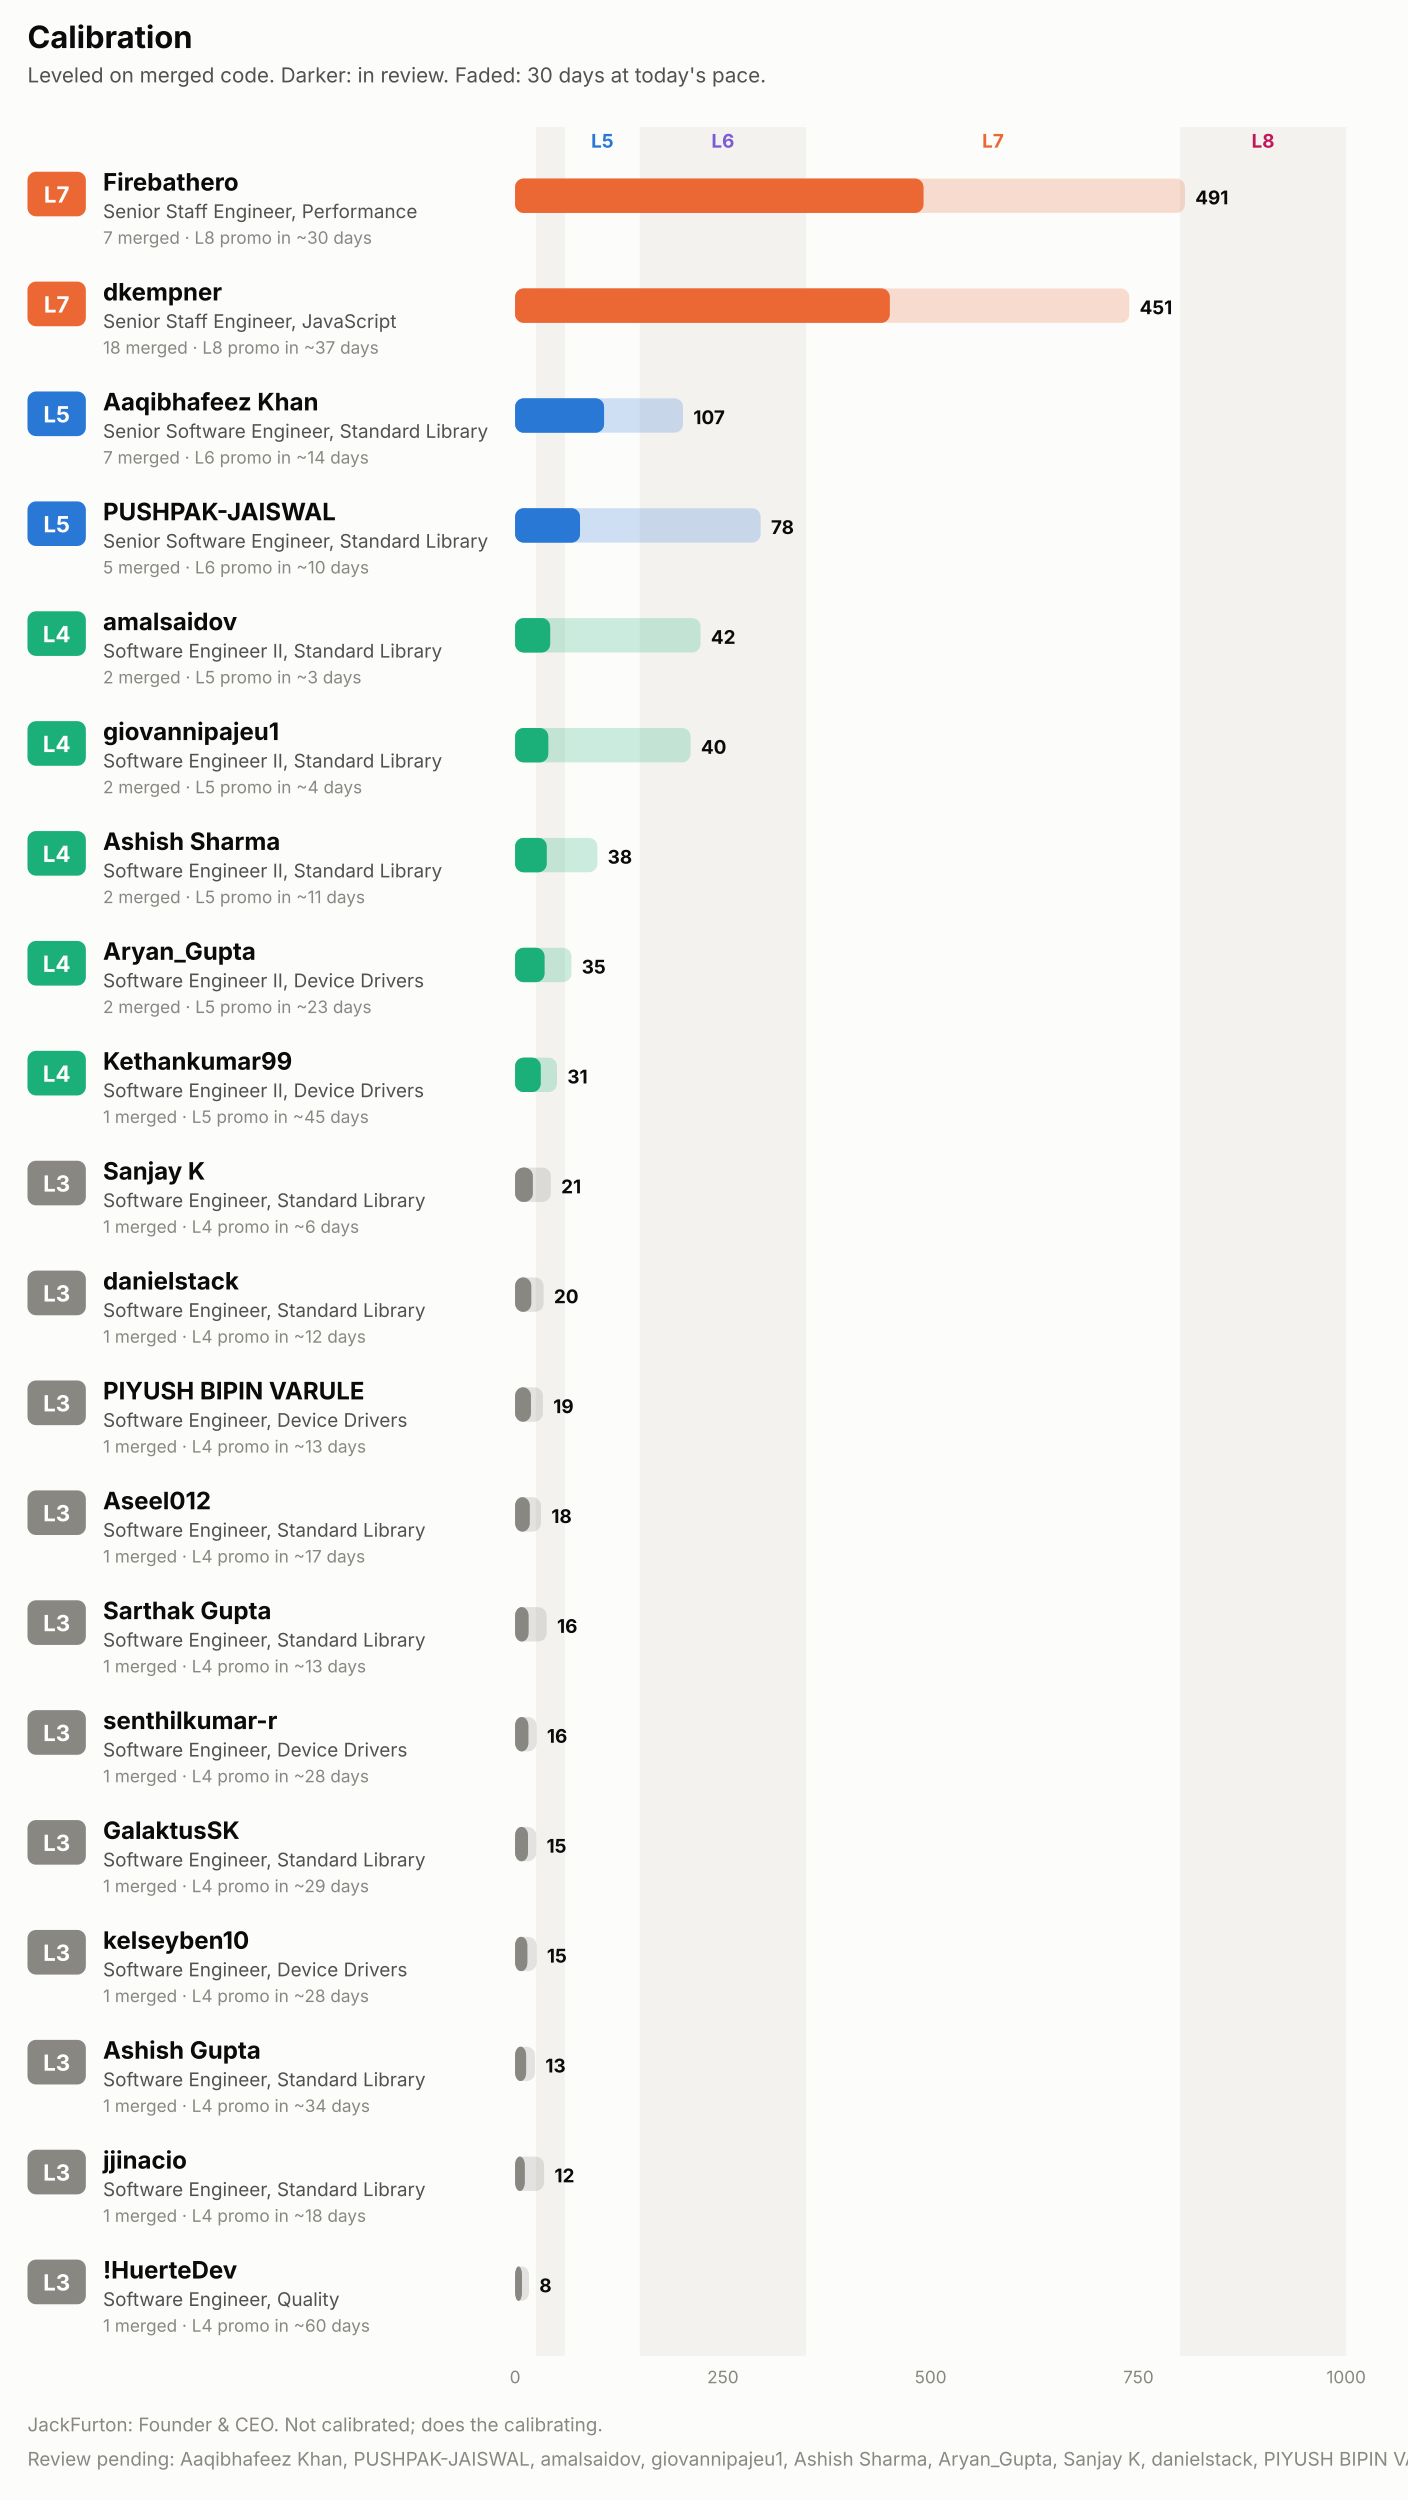
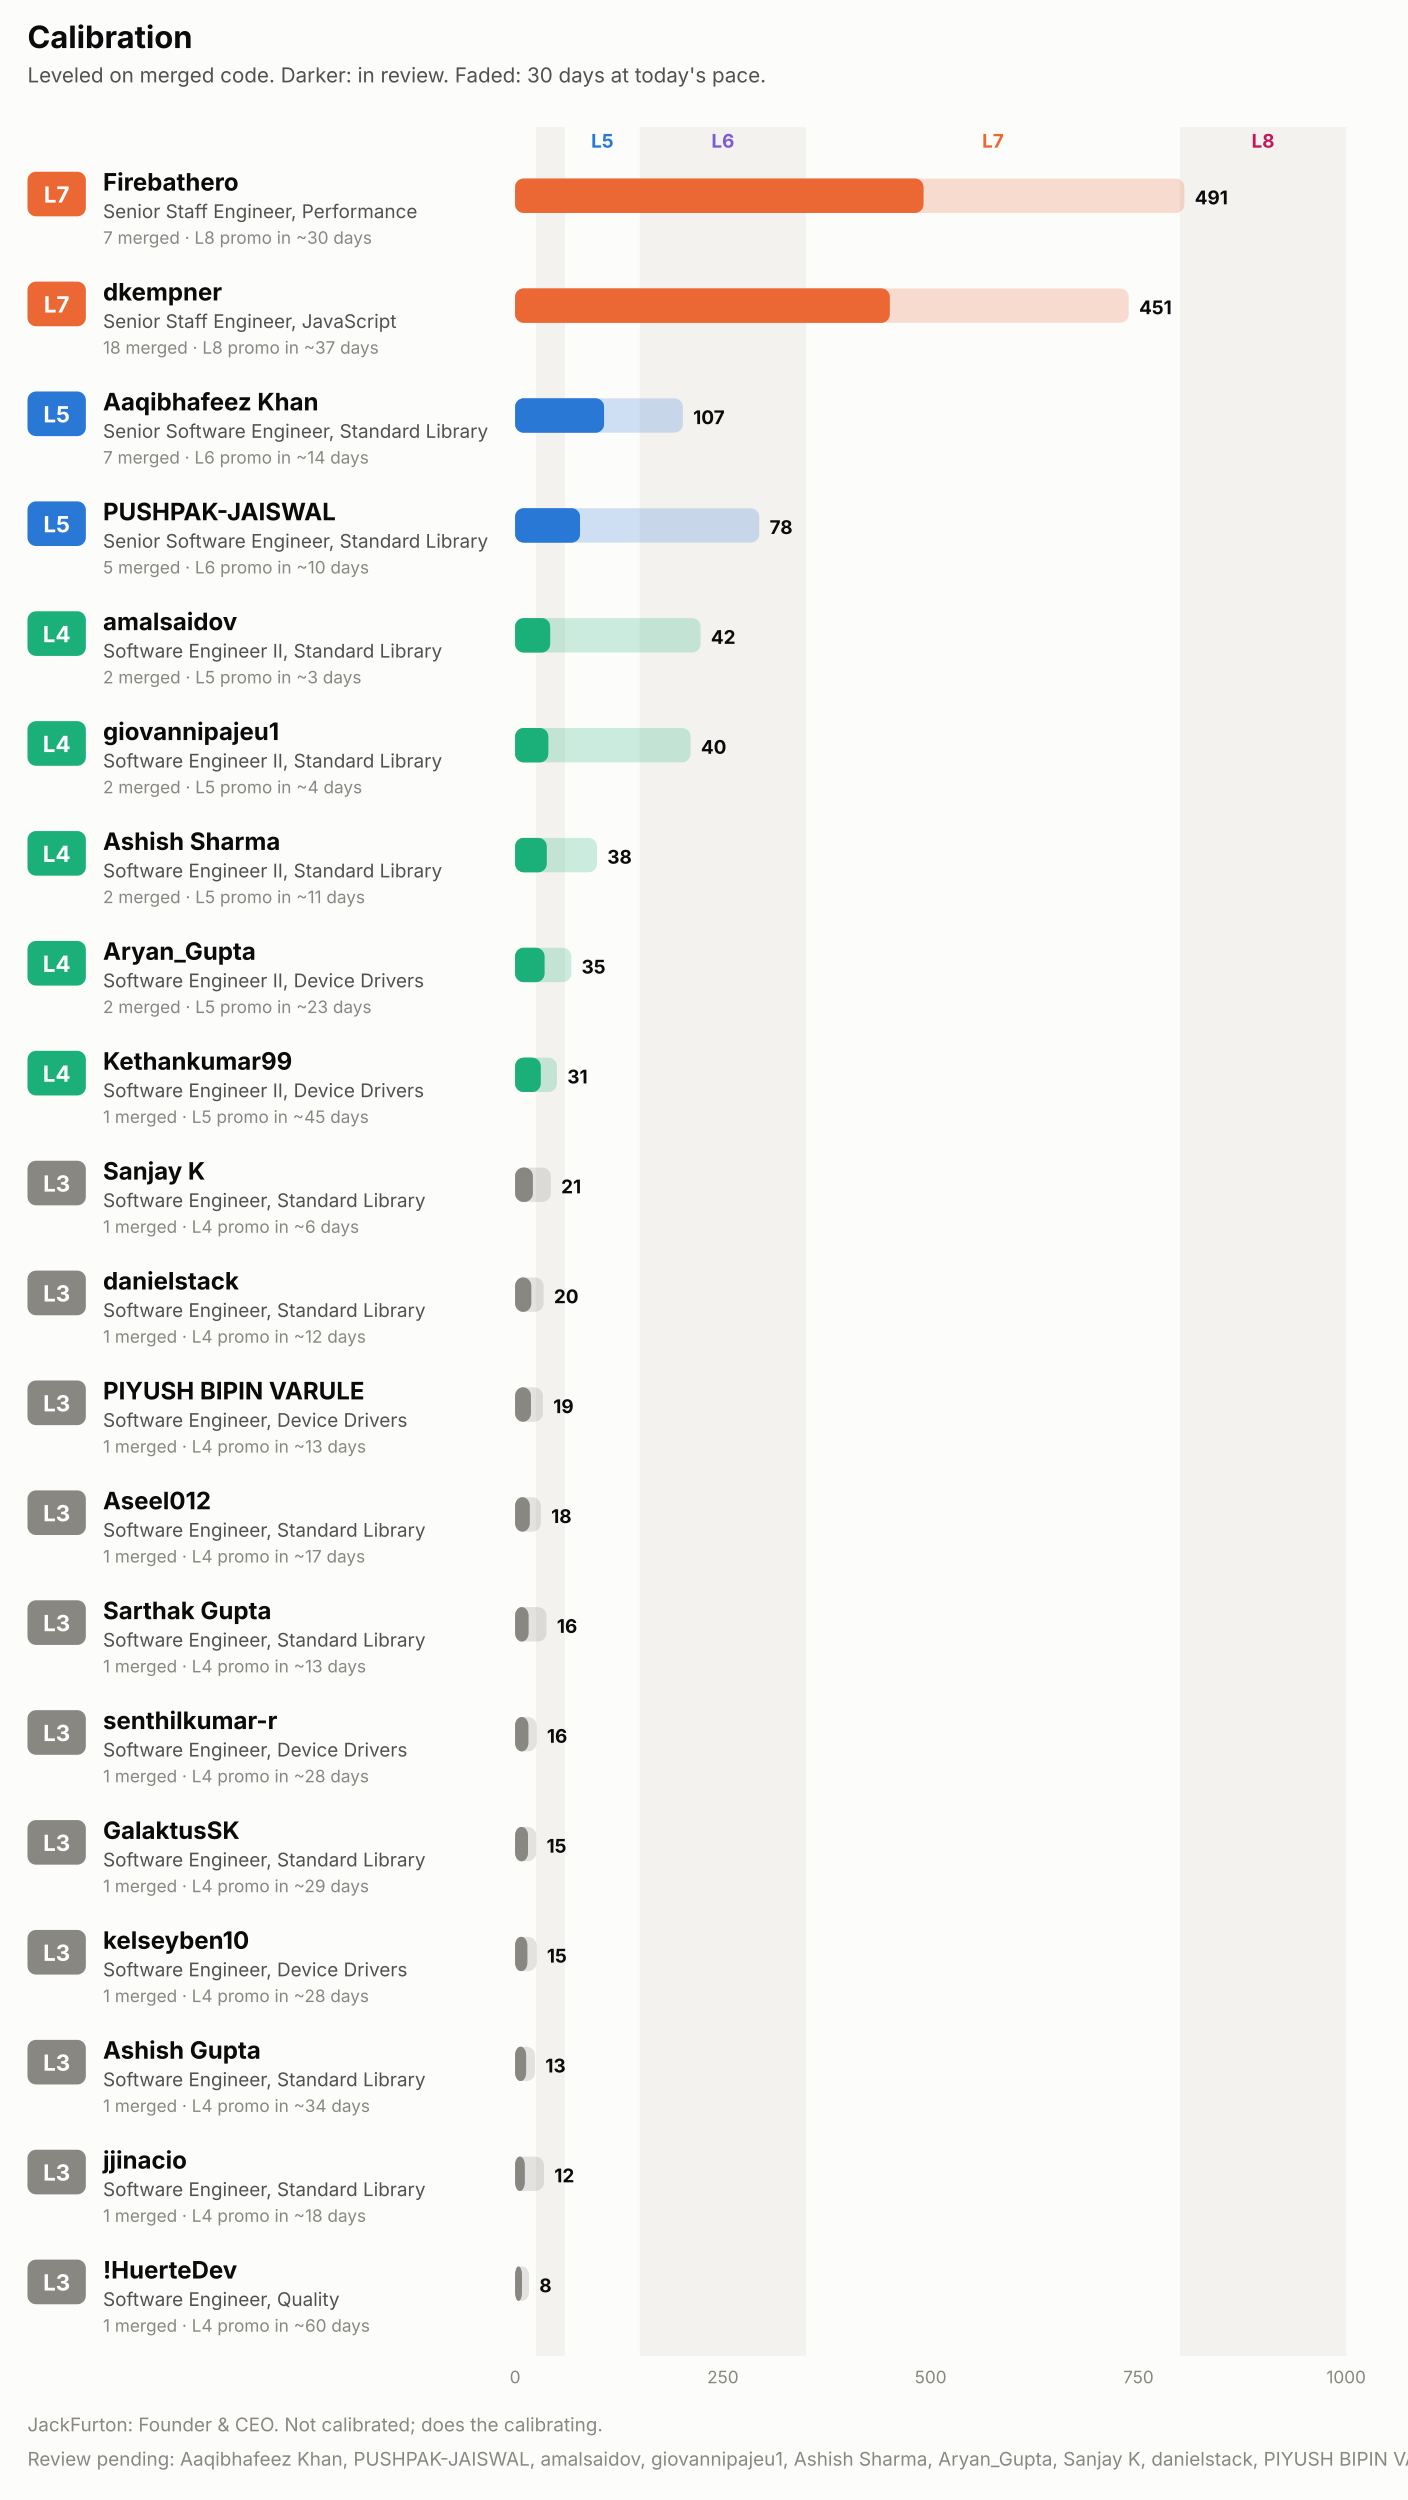
<svg xmlns="http://www.w3.org/2000/svg" width="820" height="1456" viewBox="0 0 820 1456" role="img" font-family="system-ui, -apple-system, 'Segoe UI', sans-serif">
  <rect x="0.0" y="0.0" width="820.0" height="1456.0" rx="0" fill="#fcfcfb" />
  <text x="16.0" y="28.0" fill="#0b0b0b" font-size="18" font-weight="700" text-anchor="start">Calibration</text>
  <text x="16.0" y="48.0" fill="#52514e" font-size="12" font-weight="400" text-anchor="start">Leveled on merged code. Darker: in review. Faded: 30 days at today's pace.</text>
  <rect x="312.1" y="74.0" width="16.9" height="1298.0" rx="0" fill="#f3f2ee" />
  <text x="350.8" y="86.0" fill="#2a78d6" font-size="11" font-weight="700" text-anchor="middle">L5</text>
  <rect x="372.6" y="74.0" width="96.8" height="1298.0" rx="0" fill="#f3f2ee" />
  <text x="421.0" y="86.0" fill="#7c5cd6" font-size="11" font-weight="700" text-anchor="middle">L6</text>
  <text x="578.3" y="86.0" fill="#eb6834" font-size="11" font-weight="700" text-anchor="middle">L7</text>
  <rect x="687.2" y="74.0" width="96.8" height="1298.0" rx="0" fill="#f3f2ee" />
  <text x="735.6" y="86.0" fill="#c2185b" font-size="11" font-weight="700" text-anchor="middle">L8</text>
  <rect x="16.0" y="100.0" width="34.0" height="26.0" rx="5" fill="#eb6834" />
  <text x="33.0" y="118.0" fill="#ffffff" font-size="13" font-weight="700" text-anchor="middle">L7</text>
  <text x="60.0" y="111.0" fill="#0b0b0b" font-size="14" font-weight="700" text-anchor="start">Firebathero</text>
  <text x="60.0" y="127.0" fill="#52514e" font-size="11" font-weight="400" text-anchor="start">Senior Staff Engineer, Performance</text>
  <text x="60.0" y="142.0" fill="#898781" font-size="10" font-weight="400" text-anchor="start">7 merged · L8 promo in ~30 days</text>
-   <rect x="300.0" y="104.0" width="390.1" height="20.0" rx="5" fill="#eb6834" fill-opacity="0.22" />
+   <rect x="300.0" y="104.0" width="389.8" height="20.0" rx="5" fill="#eb6834" fill-opacity="0.22" />
  <rect x="300.0" y="104.0" width="237.8" height="20.0" rx="5" fill="#eb6834" fill-opacity="0.55" />
  <rect x="300.0" y="104.0" width="237.8" height="20.0" rx="5" fill="#eb6834" />
-   <text x="696.1" y="119.0" fill="#0b0b0b" font-size="11" font-weight="700" text-anchor="start">491</text>
+   <text x="695.8" y="119.0" fill="#0b0b0b" font-size="11" font-weight="700" text-anchor="start">491</text>
  <rect x="16.0" y="164.0" width="34.0" height="26.0" rx="5" fill="#eb6834" />
  <text x="33.0" y="182.0" fill="#ffffff" font-size="13" font-weight="700" text-anchor="middle">L7</text>
  <text x="60.0" y="175.0" fill="#0b0b0b" font-size="14" font-weight="700" text-anchor="start">dkempner</text>
  <text x="60.0" y="191.0" fill="#52514e" font-size="11" font-weight="400" text-anchor="start">Senior Staff Engineer, JavaScript</text>
  <text x="60.0" y="206.0" fill="#898781" font-size="10" font-weight="400" text-anchor="start">18 merged · L8 promo in ~37 days</text>
-   <rect x="300.0" y="168.0" width="357.7" height="20.0" rx="5" fill="#eb6834" fill-opacity="0.22" />
+   <rect x="300.0" y="168.0" width="357.4" height="20.0" rx="5" fill="#eb6834" fill-opacity="0.22" />
  <rect x="300.0" y="168.0" width="218.2" height="20.0" rx="5" fill="#eb6834" fill-opacity="0.55" />
  <rect x="300.0" y="168.0" width="218.2" height="20.0" rx="5" fill="#eb6834" />
-   <text x="663.7" y="183.0" fill="#0b0b0b" font-size="11" font-weight="700" text-anchor="start">451</text>
+   <text x="663.4" y="183.0" fill="#0b0b0b" font-size="11" font-weight="700" text-anchor="start">451</text>
  <rect x="16.0" y="228.0" width="34.0" height="26.0" rx="5" fill="#2a78d6" />
  <text x="33.0" y="246.0" fill="#ffffff" font-size="13" font-weight="700" text-anchor="middle">L5</text>
  <text x="60.0" y="239.0" fill="#0b0b0b" font-size="14" font-weight="700" text-anchor="start">Aaqibhafeez Khan</text>
  <text x="60.0" y="255.0" fill="#52514e" font-size="11" font-weight="400" text-anchor="start">Senior Software Engineer, Standard Library</text>
  <text x="60.0" y="270.0" fill="#898781" font-size="10" font-weight="400" text-anchor="start">7 merged · L6 promo in ~14 days</text>
-   <rect x="300.0" y="232.0" width="97.8" height="20.0" rx="5" fill="#2a78d6" fill-opacity="0.22" />
+   <rect x="300.0" y="232.0" width="97.7" height="20.0" rx="5" fill="#2a78d6" fill-opacity="0.22" />
  <rect x="300.0" y="232.0" width="51.8" height="20.0" rx="5" fill="#2a78d6" fill-opacity="0.55" />
  <rect x="300.0" y="232.0" width="51.8" height="20.0" rx="5" fill="#2a78d6" />
-   <text x="403.8" y="247.0" fill="#0b0b0b" font-size="11" font-weight="700" text-anchor="start">107</text>
+   <text x="403.7" y="247.0" fill="#0b0b0b" font-size="11" font-weight="700" text-anchor="start">107</text>
  <rect x="16.0" y="292.0" width="34.0" height="26.0" rx="5" fill="#2a78d6" />
  <text x="33.0" y="310.0" fill="#ffffff" font-size="13" font-weight="700" text-anchor="middle">L5</text>
  <text x="60.0" y="303.0" fill="#0b0b0b" font-size="14" font-weight="700" text-anchor="start">PUSHPAK-JAISWAL</text>
  <text x="60.0" y="319.0" fill="#52514e" font-size="11" font-weight="400" text-anchor="start">Senior Software Engineer, Standard Library</text>
  <text x="60.0" y="334.0" fill="#898781" font-size="10" font-weight="400" text-anchor="start">5 merged · L6 promo in ~10 days</text>
-   <rect x="300.0" y="296.0" width="143.0" height="20.0" rx="5" fill="#2a78d6" fill-opacity="0.22" />
+   <rect x="300.0" y="296.0" width="142.2" height="20.0" rx="5" fill="#2a78d6" fill-opacity="0.22" />
  <rect x="300.0" y="296.0" width="37.8" height="20.0" rx="5" fill="#2a78d6" fill-opacity="0.55" />
  <rect x="300.0" y="296.0" width="37.8" height="20.0" rx="5" fill="#2a78d6" />
-   <text x="449.0" y="311.0" fill="#0b0b0b" font-size="11" font-weight="700" text-anchor="start">78</text>
+   <text x="448.2" y="311.0" fill="#0b0b0b" font-size="11" font-weight="700" text-anchor="start">78</text>
  <rect x="16.0" y="356.0" width="34.0" height="26.0" rx="5" fill="#1baf7a" />
  <text x="33.0" y="374.0" fill="#ffffff" font-size="13" font-weight="700" text-anchor="middle">L4</text>
  <text x="60.0" y="367.0" fill="#0b0b0b" font-size="14" font-weight="700" text-anchor="start">amalsaidov</text>
  <text x="60.0" y="383.0" fill="#52514e" font-size="11" font-weight="400" text-anchor="start">Software Engineer II, Standard Library</text>
  <text x="60.0" y="398.0" fill="#898781" font-size="10" font-weight="400" text-anchor="start">2 merged · L5 promo in ~3 days</text>
  <rect x="300.0" y="360.0" width="108.0" height="20.0" rx="5" fill="#1baf7a" fill-opacity="0.22" />
  <rect x="300.0" y="360.0" width="20.4" height="20.0" rx="5" fill="#1baf7a" fill-opacity="0.55" />
  <rect x="300.0" y="360.0" width="20.4" height="20.0" rx="5" fill="#1baf7a" />
  <text x="414.0" y="375.0" fill="#0b0b0b" font-size="11" font-weight="700" text-anchor="start">42</text>
  <rect x="16.0" y="420.0" width="34.0" height="26.0" rx="5" fill="#1baf7a" />
  <text x="33.0" y="438.0" fill="#ffffff" font-size="13" font-weight="700" text-anchor="middle">L4</text>
  <text x="60.0" y="431.0" fill="#0b0b0b" font-size="14" font-weight="700" text-anchor="start">giovannipajeu1</text>
  <text x="60.0" y="447.0" fill="#52514e" font-size="11" font-weight="400" text-anchor="start">Software Engineer II, Standard Library</text>
  <text x="60.0" y="462.0" fill="#898781" font-size="10" font-weight="400" text-anchor="start">2 merged · L5 promo in ~4 days</text>
  <rect x="300.0" y="424.0" width="102.2" height="20.0" rx="5" fill="#1baf7a" fill-opacity="0.22" />
  <rect x="300.0" y="424.0" width="19.3" height="20.0" rx="5" fill="#1baf7a" fill-opacity="0.55" />
  <rect x="300.0" y="424.0" width="19.3" height="20.0" rx="5" fill="#1baf7a" />
  <text x="408.2" y="439.0" fill="#0b0b0b" font-size="11" font-weight="700" text-anchor="start">40</text>
  <rect x="16.0" y="484.0" width="34.0" height="26.0" rx="5" fill="#1baf7a" />
  <text x="33.0" y="502.0" fill="#ffffff" font-size="13" font-weight="700" text-anchor="middle">L4</text>
  <text x="60.0" y="495.0" fill="#0b0b0b" font-size="14" font-weight="700" text-anchor="start">Ashish Sharma</text>
  <text x="60.0" y="511.0" fill="#52514e" font-size="11" font-weight="400" text-anchor="start">Software Engineer II, Standard Library</text>
  <text x="60.0" y="526.0" fill="#898781" font-size="10" font-weight="400" text-anchor="start">2 merged · L5 promo in ~11 days</text>
-   <rect x="300.0" y="488.0" width="47.9" height="20.0" rx="5" fill="#1baf7a" fill-opacity="0.22" />
+   <rect x="300.0" y="488.0" width="47.7" height="20.0" rx="5" fill="#1baf7a" fill-opacity="0.22" />
  <rect x="300.0" y="488.0" width="18.4" height="20.0" rx="5" fill="#1baf7a" fill-opacity="0.55" />
  <rect x="300.0" y="488.0" width="18.4" height="20.0" rx="5" fill="#1baf7a" />
-   <text x="353.9" y="503.0" fill="#0b0b0b" font-size="11" font-weight="700" text-anchor="start">38</text>
+   <text x="353.7" y="503.0" fill="#0b0b0b" font-size="11" font-weight="700" text-anchor="start">38</text>
  <rect x="16.0" y="548.0" width="34.0" height="26.0" rx="5" fill="#1baf7a" />
  <text x="33.0" y="566.0" fill="#ffffff" font-size="13" font-weight="700" text-anchor="middle">L4</text>
  <text x="60.0" y="559.0" fill="#0b0b0b" font-size="14" font-weight="700" text-anchor="start">Aryan_Gupta</text>
  <text x="60.0" y="575.0" fill="#52514e" font-size="11" font-weight="400" text-anchor="start">Software Engineer II, Device Drivers</text>
  <text x="60.0" y="590.0" fill="#898781" font-size="10" font-weight="400" text-anchor="start">2 merged · L5 promo in ~23 days</text>
-   <rect x="300.0" y="552.0" width="32.8" height="20.0" rx="5" fill="#1baf7a" fill-opacity="0.22" />
+   <rect x="300.0" y="552.0" width="32.7" height="20.0" rx="5" fill="#1baf7a" fill-opacity="0.22" />
  <rect x="300.0" y="552.0" width="17.1" height="20.0" rx="5" fill="#1baf7a" fill-opacity="0.55" />
  <rect x="300.0" y="552.0" width="17.1" height="20.0" rx="5" fill="#1baf7a" />
-   <text x="338.8" y="567.0" fill="#0b0b0b" font-size="11" font-weight="700" text-anchor="start">35</text>
+   <text x="338.7" y="567.0" fill="#0b0b0b" font-size="11" font-weight="700" text-anchor="start">35</text>
  <rect x="16.0" y="612.0" width="34.0" height="26.0" rx="5" fill="#1baf7a" />
  <text x="33.0" y="630.0" fill="#ffffff" font-size="13" font-weight="700" text-anchor="middle">L4</text>
  <text x="60.0" y="623.0" fill="#0b0b0b" font-size="14" font-weight="700" text-anchor="start">Kethankumar99</text>
  <text x="60.0" y="639.0" fill="#52514e" font-size="11" font-weight="400" text-anchor="start">Software Engineer II, Device Drivers</text>
  <text x="60.0" y="654.0" fill="#898781" font-size="10" font-weight="400" text-anchor="start">1 merged · L5 promo in ~45 days</text>
  <rect x="300.0" y="616.0" width="24.4" height="20.0" rx="5" fill="#1baf7a" fill-opacity="0.22" />
  <rect x="300.0" y="616.0" width="14.9" height="20.0" rx="5" fill="#1baf7a" fill-opacity="0.55" />
  <rect x="300.0" y="616.0" width="14.9" height="20.0" rx="5" fill="#1baf7a" />
  <text x="330.4" y="631.0" fill="#0b0b0b" font-size="11" font-weight="700" text-anchor="start">31</text>
  <rect x="16.0" y="676.0" width="34.0" height="26.0" rx="5" fill="#898781" />
  <text x="33.0" y="694.0" fill="#ffffff" font-size="13" font-weight="700" text-anchor="middle">L3</text>
  <text x="60.0" y="687.0" fill="#0b0b0b" font-size="14" font-weight="700" text-anchor="start">Sanjay K</text>
  <text x="60.0" y="703.0" fill="#52514e" font-size="11" font-weight="400" text-anchor="start">Software Engineer, Standard Library</text>
  <text x="60.0" y="718.0" fill="#898781" font-size="10" font-weight="400" text-anchor="start">1 merged · L4 promo in ~6 days</text>
  <rect x="300.0" y="680.0" width="20.8" height="20.0" rx="5" fill="#898781" fill-opacity="0.22" />
  <rect x="300.0" y="680.0" width="10.3" height="20.0" rx="5" fill="#898781" fill-opacity="0.55" />
  <rect x="300.0" y="680.0" width="10.3" height="20.0" rx="5" fill="#898781" />
  <text x="326.8" y="695.0" fill="#0b0b0b" font-size="11" font-weight="700" text-anchor="start">21</text>
  <rect x="16.0" y="740.0" width="34.0" height="26.0" rx="5" fill="#898781" />
  <text x="33.0" y="758.0" fill="#ffffff" font-size="13" font-weight="700" text-anchor="middle">L3</text>
  <text x="60.0" y="751.0" fill="#0b0b0b" font-size="14" font-weight="700" text-anchor="start">danielstack</text>
  <text x="60.0" y="767.0" fill="#52514e" font-size="11" font-weight="400" text-anchor="start">Software Engineer, Standard Library</text>
  <text x="60.0" y="782.0" fill="#898781" font-size="10" font-weight="400" text-anchor="start">1 merged · L4 promo in ~12 days</text>
  <rect x="300.0" y="744.0" width="16.6" height="20.0" rx="5" fill="#898781" fill-opacity="0.22" />
  <rect x="300.0" y="744.0" width="9.4" height="20.0" rx="5" fill="#898781" fill-opacity="0.55" />
  <rect x="300.0" y="744.0" width="9.4" height="20.0" rx="5" fill="#898781" />
  <text x="322.6" y="759.0" fill="#0b0b0b" font-size="11" font-weight="700" text-anchor="start">20</text>
  <rect x="16.0" y="804.0" width="34.0" height="26.0" rx="5" fill="#898781" />
  <text x="33.0" y="822.0" fill="#ffffff" font-size="13" font-weight="700" text-anchor="middle">L3</text>
  <text x="60.0" y="815.0" fill="#0b0b0b" font-size="14" font-weight="700" text-anchor="start">PIYUSH BIPIN VARULE</text>
  <text x="60.0" y="831.0" fill="#52514e" font-size="11" font-weight="400" text-anchor="start">Software Engineer, Device Drivers</text>
  <text x="60.0" y="846.0" fill="#898781" font-size="10" font-weight="400" text-anchor="start">1 merged · L4 promo in ~13 days</text>
  <rect x="300.0" y="808.0" width="16.2" height="20.0" rx="5" fill="#898781" fill-opacity="0.22" />
  <rect x="300.0" y="808.0" width="9.2" height="20.0" rx="5" fill="#898781" fill-opacity="0.55" />
  <rect x="300.0" y="808.0" width="9.2" height="20.0" rx="5" fill="#898781" />
  <text x="322.2" y="823.0" fill="#0b0b0b" font-size="11" font-weight="700" text-anchor="start">19</text>
  <rect x="16.0" y="868.0" width="34.0" height="26.0" rx="5" fill="#898781" />
  <text x="33.0" y="886.0" fill="#ffffff" font-size="13" font-weight="700" text-anchor="middle">L3</text>
  <text x="60.0" y="879.0" fill="#0b0b0b" font-size="14" font-weight="700" text-anchor="start">Aseel012</text>
  <text x="60.0" y="895.0" fill="#52514e" font-size="11" font-weight="400" text-anchor="start">Software Engineer, Standard Library</text>
  <text x="60.0" y="910.0" fill="#898781" font-size="10" font-weight="400" text-anchor="start">1 merged · L4 promo in ~17 days</text>
-   <rect x="300.0" y="872.0" width="15.1" height="20.0" rx="5" fill="#898781" fill-opacity="0.22" />
+   <rect x="300.0" y="872.0" width="15.0" height="20.0" rx="5" fill="#898781" fill-opacity="0.22" />
  <rect x="300.0" y="872.0" width="8.5" height="20.0" rx="5" fill="#898781" fill-opacity="0.55" />
  <rect x="300.0" y="872.0" width="8.5" height="20.0" rx="5" fill="#898781" />
-   <text x="321.1" y="887.0" fill="#0b0b0b" font-size="11" font-weight="700" text-anchor="start">18</text>
+   <text x="321.0" y="887.0" fill="#0b0b0b" font-size="11" font-weight="700" text-anchor="start">18</text>
  <rect x="16.0" y="932.0" width="34.0" height="26.0" rx="5" fill="#898781" />
  <text x="33.0" y="950.0" fill="#ffffff" font-size="13" font-weight="700" text-anchor="middle">L3</text>
  <text x="60.0" y="943.0" fill="#0b0b0b" font-size="14" font-weight="700" text-anchor="start">Sarthak Gupta</text>
  <text x="60.0" y="959.0" fill="#52514e" font-size="11" font-weight="400" text-anchor="start">Software Engineer, Standard Library</text>
  <text x="60.0" y="974.0" fill="#898781" font-size="10" font-weight="400" text-anchor="start">1 merged · L4 promo in ~13 days</text>
-   <rect x="300.0" y="936.0" width="18.4" height="20.0" rx="5" fill="#898781" fill-opacity="0.22" />
+   <rect x="300.0" y="936.0" width="18.3" height="20.0" rx="5" fill="#898781" fill-opacity="0.22" />
  <rect x="300.0" y="936.0" width="7.8" height="20.0" rx="5" fill="#898781" fill-opacity="0.55" />
  <rect x="300.0" y="936.0" width="7.8" height="20.0" rx="5" fill="#898781" />
-   <text x="324.4" y="951.0" fill="#0b0b0b" font-size="11" font-weight="700" text-anchor="start">16</text>
+   <text x="324.3" y="951.0" fill="#0b0b0b" font-size="11" font-weight="700" text-anchor="start">16</text>
  <rect x="16.0" y="996.0" width="34.0" height="26.0" rx="5" fill="#898781" />
  <text x="33.0" y="1014.0" fill="#ffffff" font-size="13" font-weight="700" text-anchor="middle">L3</text>
  <text x="60.0" y="1007.0" fill="#0b0b0b" font-size="14" font-weight="700" text-anchor="start">senthilkumar-r</text>
  <text x="60.0" y="1023.0" fill="#52514e" font-size="11" font-weight="400" text-anchor="start">Software Engineer, Device Drivers</text>
  <text x="60.0" y="1038.0" fill="#898781" font-size="10" font-weight="400" text-anchor="start">1 merged · L4 promo in ~28 days</text>
  <rect x="300.0" y="1000.0" width="12.5" height="20.0" rx="5" fill="#898781" fill-opacity="0.22" />
  <rect x="300.0" y="1000.0" width="7.7" height="20.0" rx="5" fill="#898781" fill-opacity="0.55" />
  <rect x="300.0" y="1000.0" width="7.7" height="20.0" rx="5" fill="#898781" />
  <text x="318.5" y="1015.0" fill="#0b0b0b" font-size="11" font-weight="700" text-anchor="start">16</text>
  <rect x="16.0" y="1060.0" width="34.0" height="26.0" rx="5" fill="#898781" />
  <text x="33.0" y="1078.0" fill="#ffffff" font-size="13" font-weight="700" text-anchor="middle">L3</text>
  <text x="60.0" y="1071.0" fill="#0b0b0b" font-size="14" font-weight="700" text-anchor="start">GalaktusSK</text>
  <text x="60.0" y="1087.0" fill="#52514e" font-size="11" font-weight="400" text-anchor="start">Software Engineer, Standard Library</text>
  <text x="60.0" y="1102.0" fill="#898781" font-size="10" font-weight="400" text-anchor="start">1 merged · L4 promo in ~29 days</text>
  <rect x="300.0" y="1064.0" width="12.3" height="20.0" rx="5" fill="#898781" fill-opacity="0.22" />
  <rect x="300.0" y="1064.0" width="7.5" height="20.0" rx="5" fill="#898781" fill-opacity="0.55" />
  <rect x="300.0" y="1064.0" width="7.5" height="20.0" rx="5" fill="#898781" />
  <text x="318.3" y="1079.0" fill="#0b0b0b" font-size="11" font-weight="700" text-anchor="start">15</text>
  <rect x="16.0" y="1124.0" width="34.0" height="26.0" rx="5" fill="#898781" />
  <text x="33.0" y="1142.0" fill="#ffffff" font-size="13" font-weight="700" text-anchor="middle">L3</text>
  <text x="60.0" y="1135.0" fill="#0b0b0b" font-size="14" font-weight="700" text-anchor="start">kelseyben10</text>
  <text x="60.0" y="1151.0" fill="#52514e" font-size="11" font-weight="400" text-anchor="start">Software Engineer, Device Drivers</text>
  <text x="60.0" y="1166.0" fill="#898781" font-size="10" font-weight="400" text-anchor="start">1 merged · L4 promo in ~28 days</text>
  <rect x="300.0" y="1128.0" width="12.5" height="20.0" rx="5" fill="#898781" fill-opacity="0.22" />
  <rect x="300.0" y="1128.0" width="7.1" height="20.0" rx="5" fill="#898781" fill-opacity="0.55" />
  <rect x="300.0" y="1128.0" width="7.1" height="20.0" rx="5" fill="#898781" />
  <text x="318.5" y="1143.0" fill="#0b0b0b" font-size="11" font-weight="700" text-anchor="start">15</text>
  <rect x="16.0" y="1188.0" width="34.0" height="26.0" rx="5" fill="#898781" />
  <text x="33.0" y="1206.0" fill="#ffffff" font-size="13" font-weight="700" text-anchor="middle">L3</text>
  <text x="60.0" y="1199.0" fill="#0b0b0b" font-size="14" font-weight="700" text-anchor="start">Ashish Gupta</text>
  <text x="60.0" y="1215.0" fill="#52514e" font-size="11" font-weight="400" text-anchor="start">Software Engineer, Standard Library</text>
  <text x="60.0" y="1230.0" fill="#898781" font-size="10" font-weight="400" text-anchor="start">1 merged · L4 promo in ~34 days</text>
  <rect x="300.0" y="1192.0" width="11.6" height="20.0" rx="5" fill="#898781" fill-opacity="0.22" />
  <rect x="300.0" y="1192.0" width="6.4" height="20.0" rx="5" fill="#898781" fill-opacity="0.55" />
  <rect x="300.0" y="1192.0" width="6.4" height="20.0" rx="5" fill="#898781" />
  <text x="317.6" y="1207.0" fill="#0b0b0b" font-size="11" font-weight="700" text-anchor="start">13</text>
  <rect x="16.0" y="1252.0" width="34.0" height="26.0" rx="5" fill="#898781" />
  <text x="33.0" y="1270.0" fill="#ffffff" font-size="13" font-weight="700" text-anchor="middle">L3</text>
  <text x="60.0" y="1263.0" fill="#0b0b0b" font-size="14" font-weight="700" text-anchor="start">jjinacio</text>
  <text x="60.0" y="1279.0" fill="#52514e" font-size="11" font-weight="400" text-anchor="start">Software Engineer, Standard Library</text>
  <text x="60.0" y="1294.0" fill="#898781" font-size="10" font-weight="400" text-anchor="start">1 merged · L4 promo in ~18 days</text>
-   <rect x="300.0" y="1256.0" width="16.9" height="20.0" rx="5" fill="#898781" fill-opacity="0.22" />
+   <rect x="300.0" y="1256.0" width="16.8" height="20.0" rx="5" fill="#898781" fill-opacity="0.22" />
  <rect x="300.0" y="1256.0" width="5.6" height="20.0" rx="5" fill="#898781" fill-opacity="0.55" />
  <rect x="300.0" y="1256.0" width="5.6" height="20.0" rx="5" fill="#898781" />
-   <text x="322.9" y="1271.0" fill="#0b0b0b" font-size="11" font-weight="700" text-anchor="start">12</text>
+   <text x="322.8" y="1271.0" fill="#0b0b0b" font-size="11" font-weight="700" text-anchor="start">12</text>
  <rect x="16.0" y="1316.0" width="34.0" height="26.0" rx="5" fill="#898781" />
  <text x="33.0" y="1334.0" fill="#ffffff" font-size="13" font-weight="700" text-anchor="middle">L3</text>
  <text x="60.0" y="1327.0" fill="#0b0b0b" font-size="14" font-weight="700" text-anchor="start">!HuerteDev</text>
  <text x="60.0" y="1343.0" fill="#52514e" font-size="11" font-weight="400" text-anchor="start">Software Engineer, Quality</text>
  <text x="60.0" y="1358.0" fill="#898781" font-size="10" font-weight="400" text-anchor="start">1 merged · L4 promo in ~60 days</text>
  <rect x="300.0" y="1320.0" width="8.1" height="20.0" rx="5" fill="#898781" fill-opacity="0.22" />
  <rect x="300.0" y="1320.0" width="4.0" height="20.0" rx="5" fill="#898781" fill-opacity="0.55" />
  <rect x="300.0" y="1320.0" width="4.0" height="20.0" rx="5" fill="#898781" />
  <text x="314.1" y="1335.0" fill="#0b0b0b" font-size="11" font-weight="700" text-anchor="start">8</text>
  <text x="300.0" y="1388.0" fill="#898781" font-size="10" font-weight="400" text-anchor="middle">0</text>
  <text x="421.0" y="1388.0" fill="#898781" font-size="10" font-weight="400" text-anchor="middle">250</text>
  <text x="542.0" y="1388.0" fill="#898781" font-size="10" font-weight="400" text-anchor="middle">500</text>
  <text x="663.0" y="1388.0" fill="#898781" font-size="10" font-weight="400" text-anchor="middle">750</text>
  <text x="784.0" y="1388.0" fill="#898781" font-size="10" font-weight="400" text-anchor="middle">1000</text>
  <text x="16.0" y="1416.0" fill="#898781" font-size="11" font-weight="400" text-anchor="start">JackFurton: Founder &amp; CEO. Not calibrated; does the calibrating.</text>
  <text x="16.0" y="1436.0" fill="#898781" font-size="11" font-weight="400" text-anchor="start">Review pending: Aaqibhafeez Khan, PUSHPAK-JAISWAL, amalsaidov, giovannipajeu1, Ashish Sharma, Aryan_Gupta, Sanjay K, danielstack, PIYUSH BIPIN VARULE, Aseel012, Sarthak Gupta, GalaktusSK, kelseyben10, Ashish Gupta, jjinacio, !HuerteDev. The committee has opened a file.</text>
</svg>
